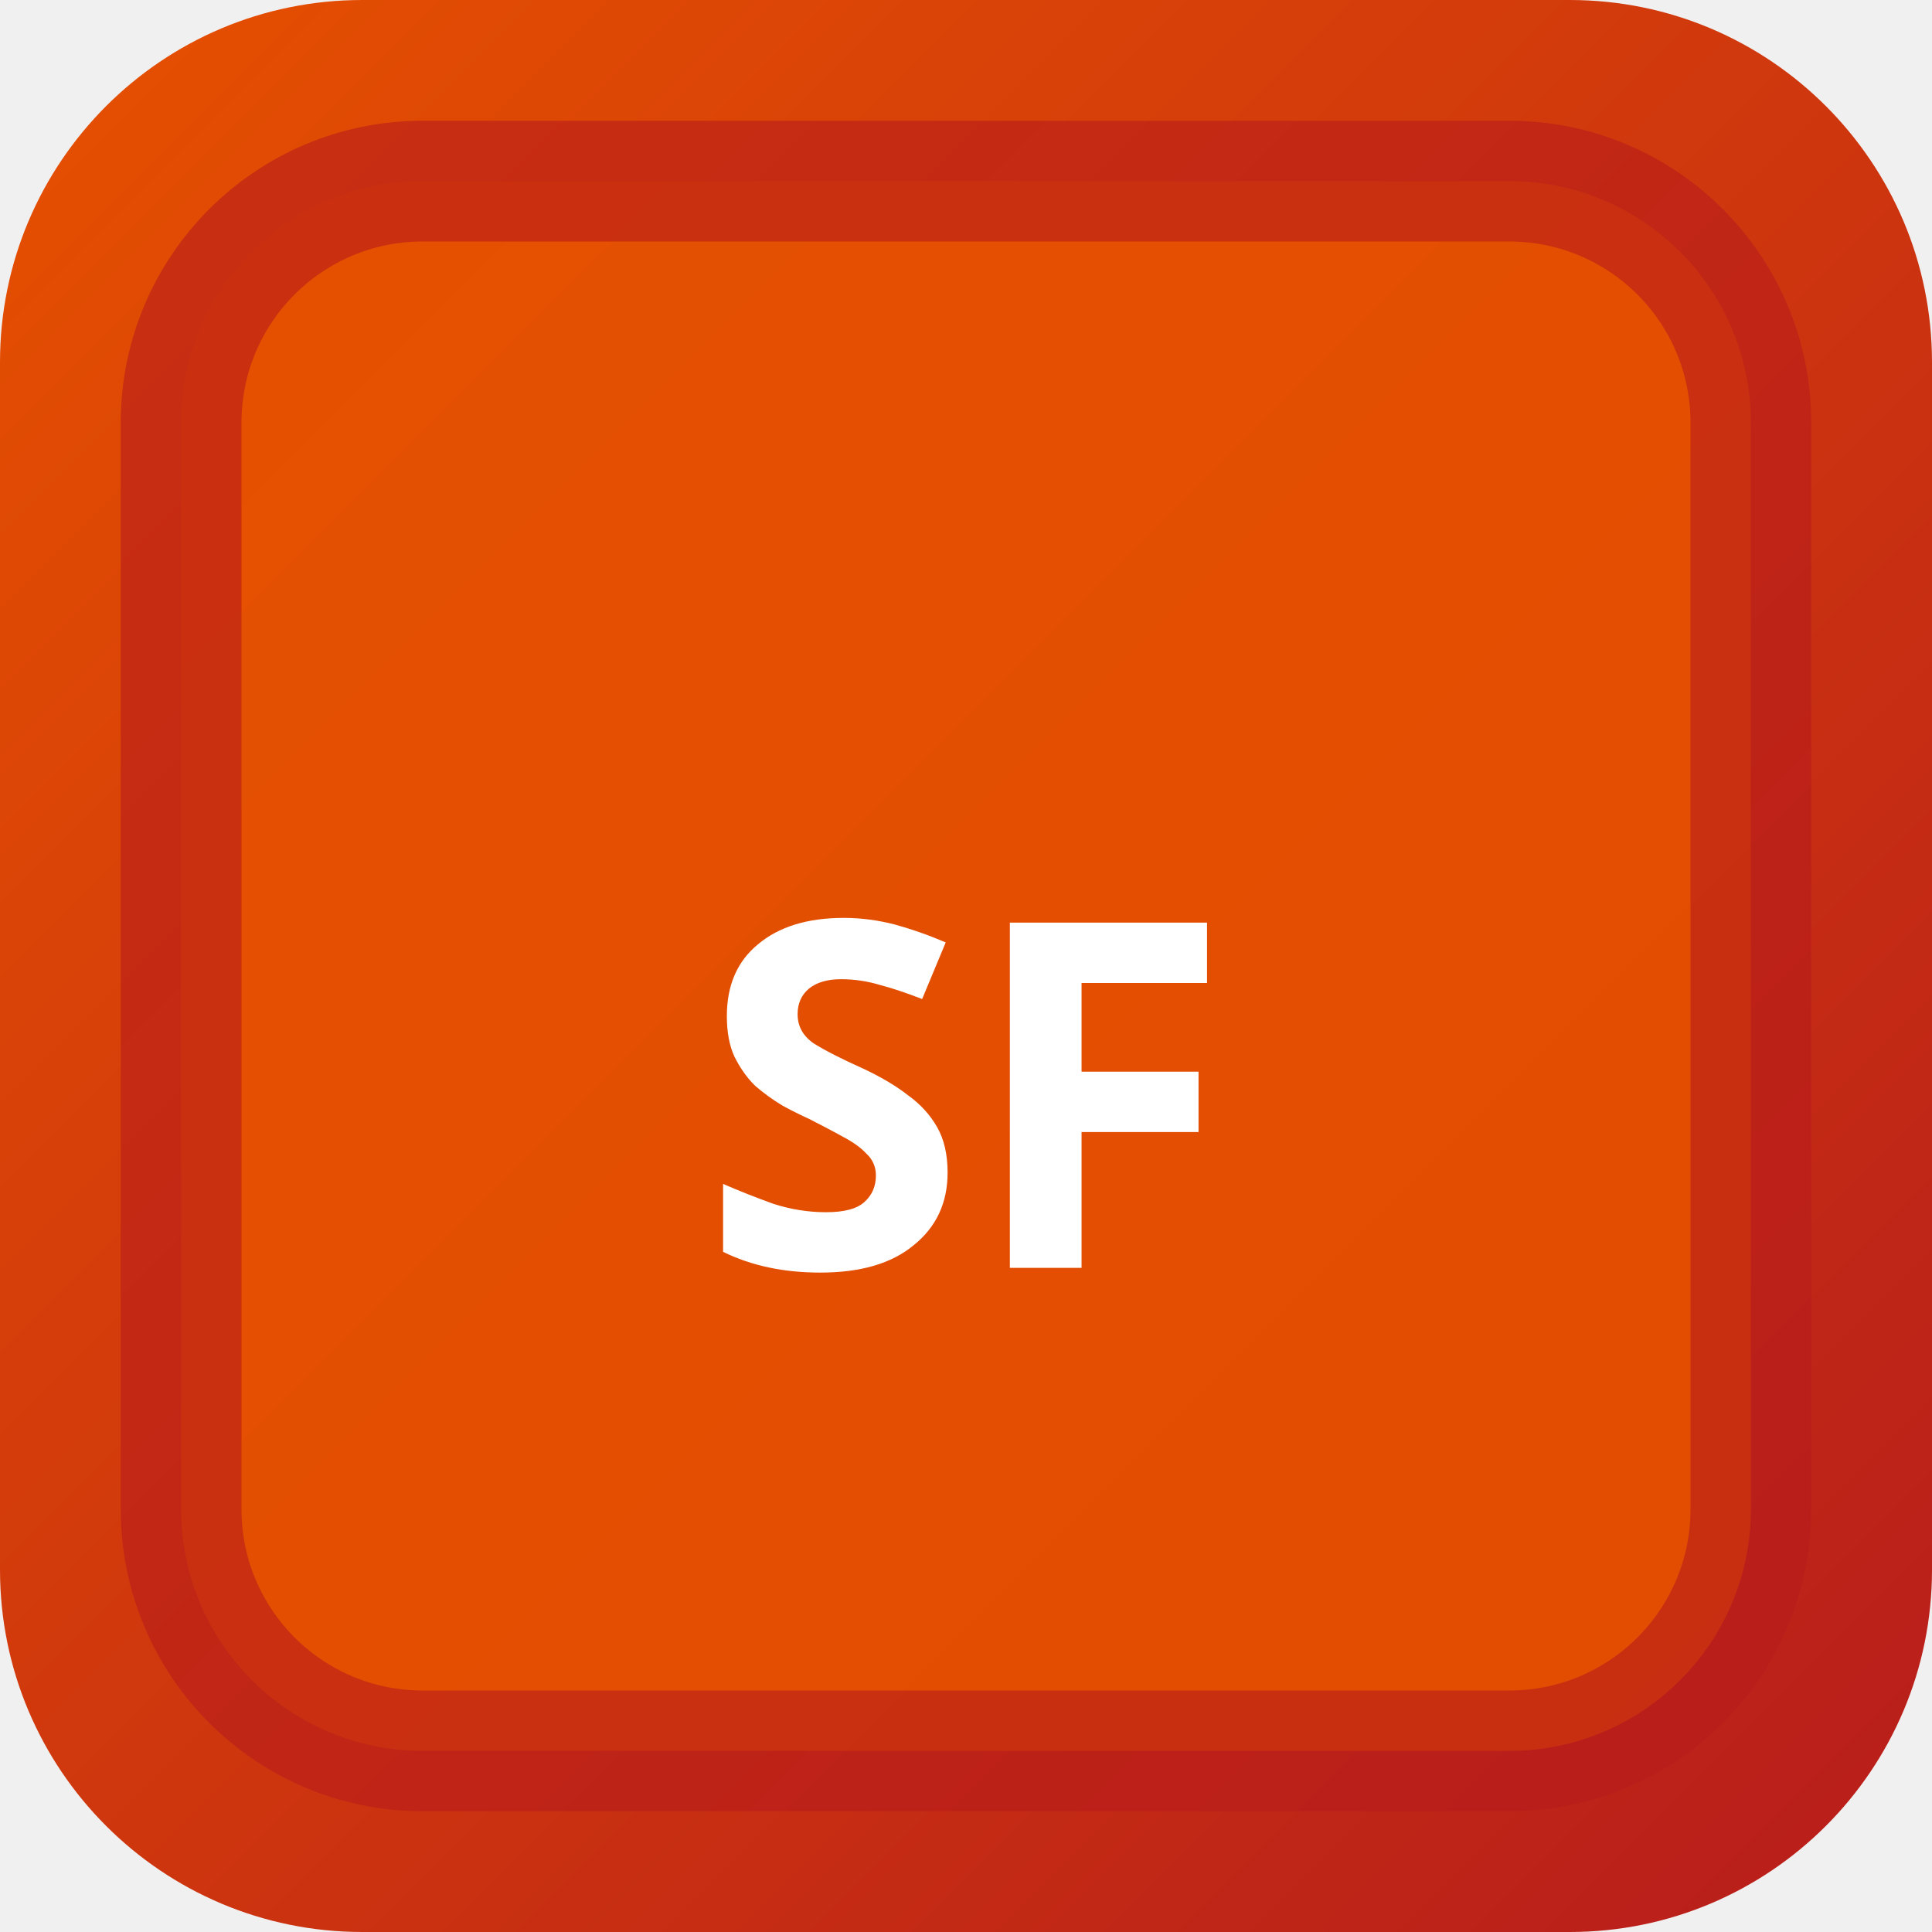
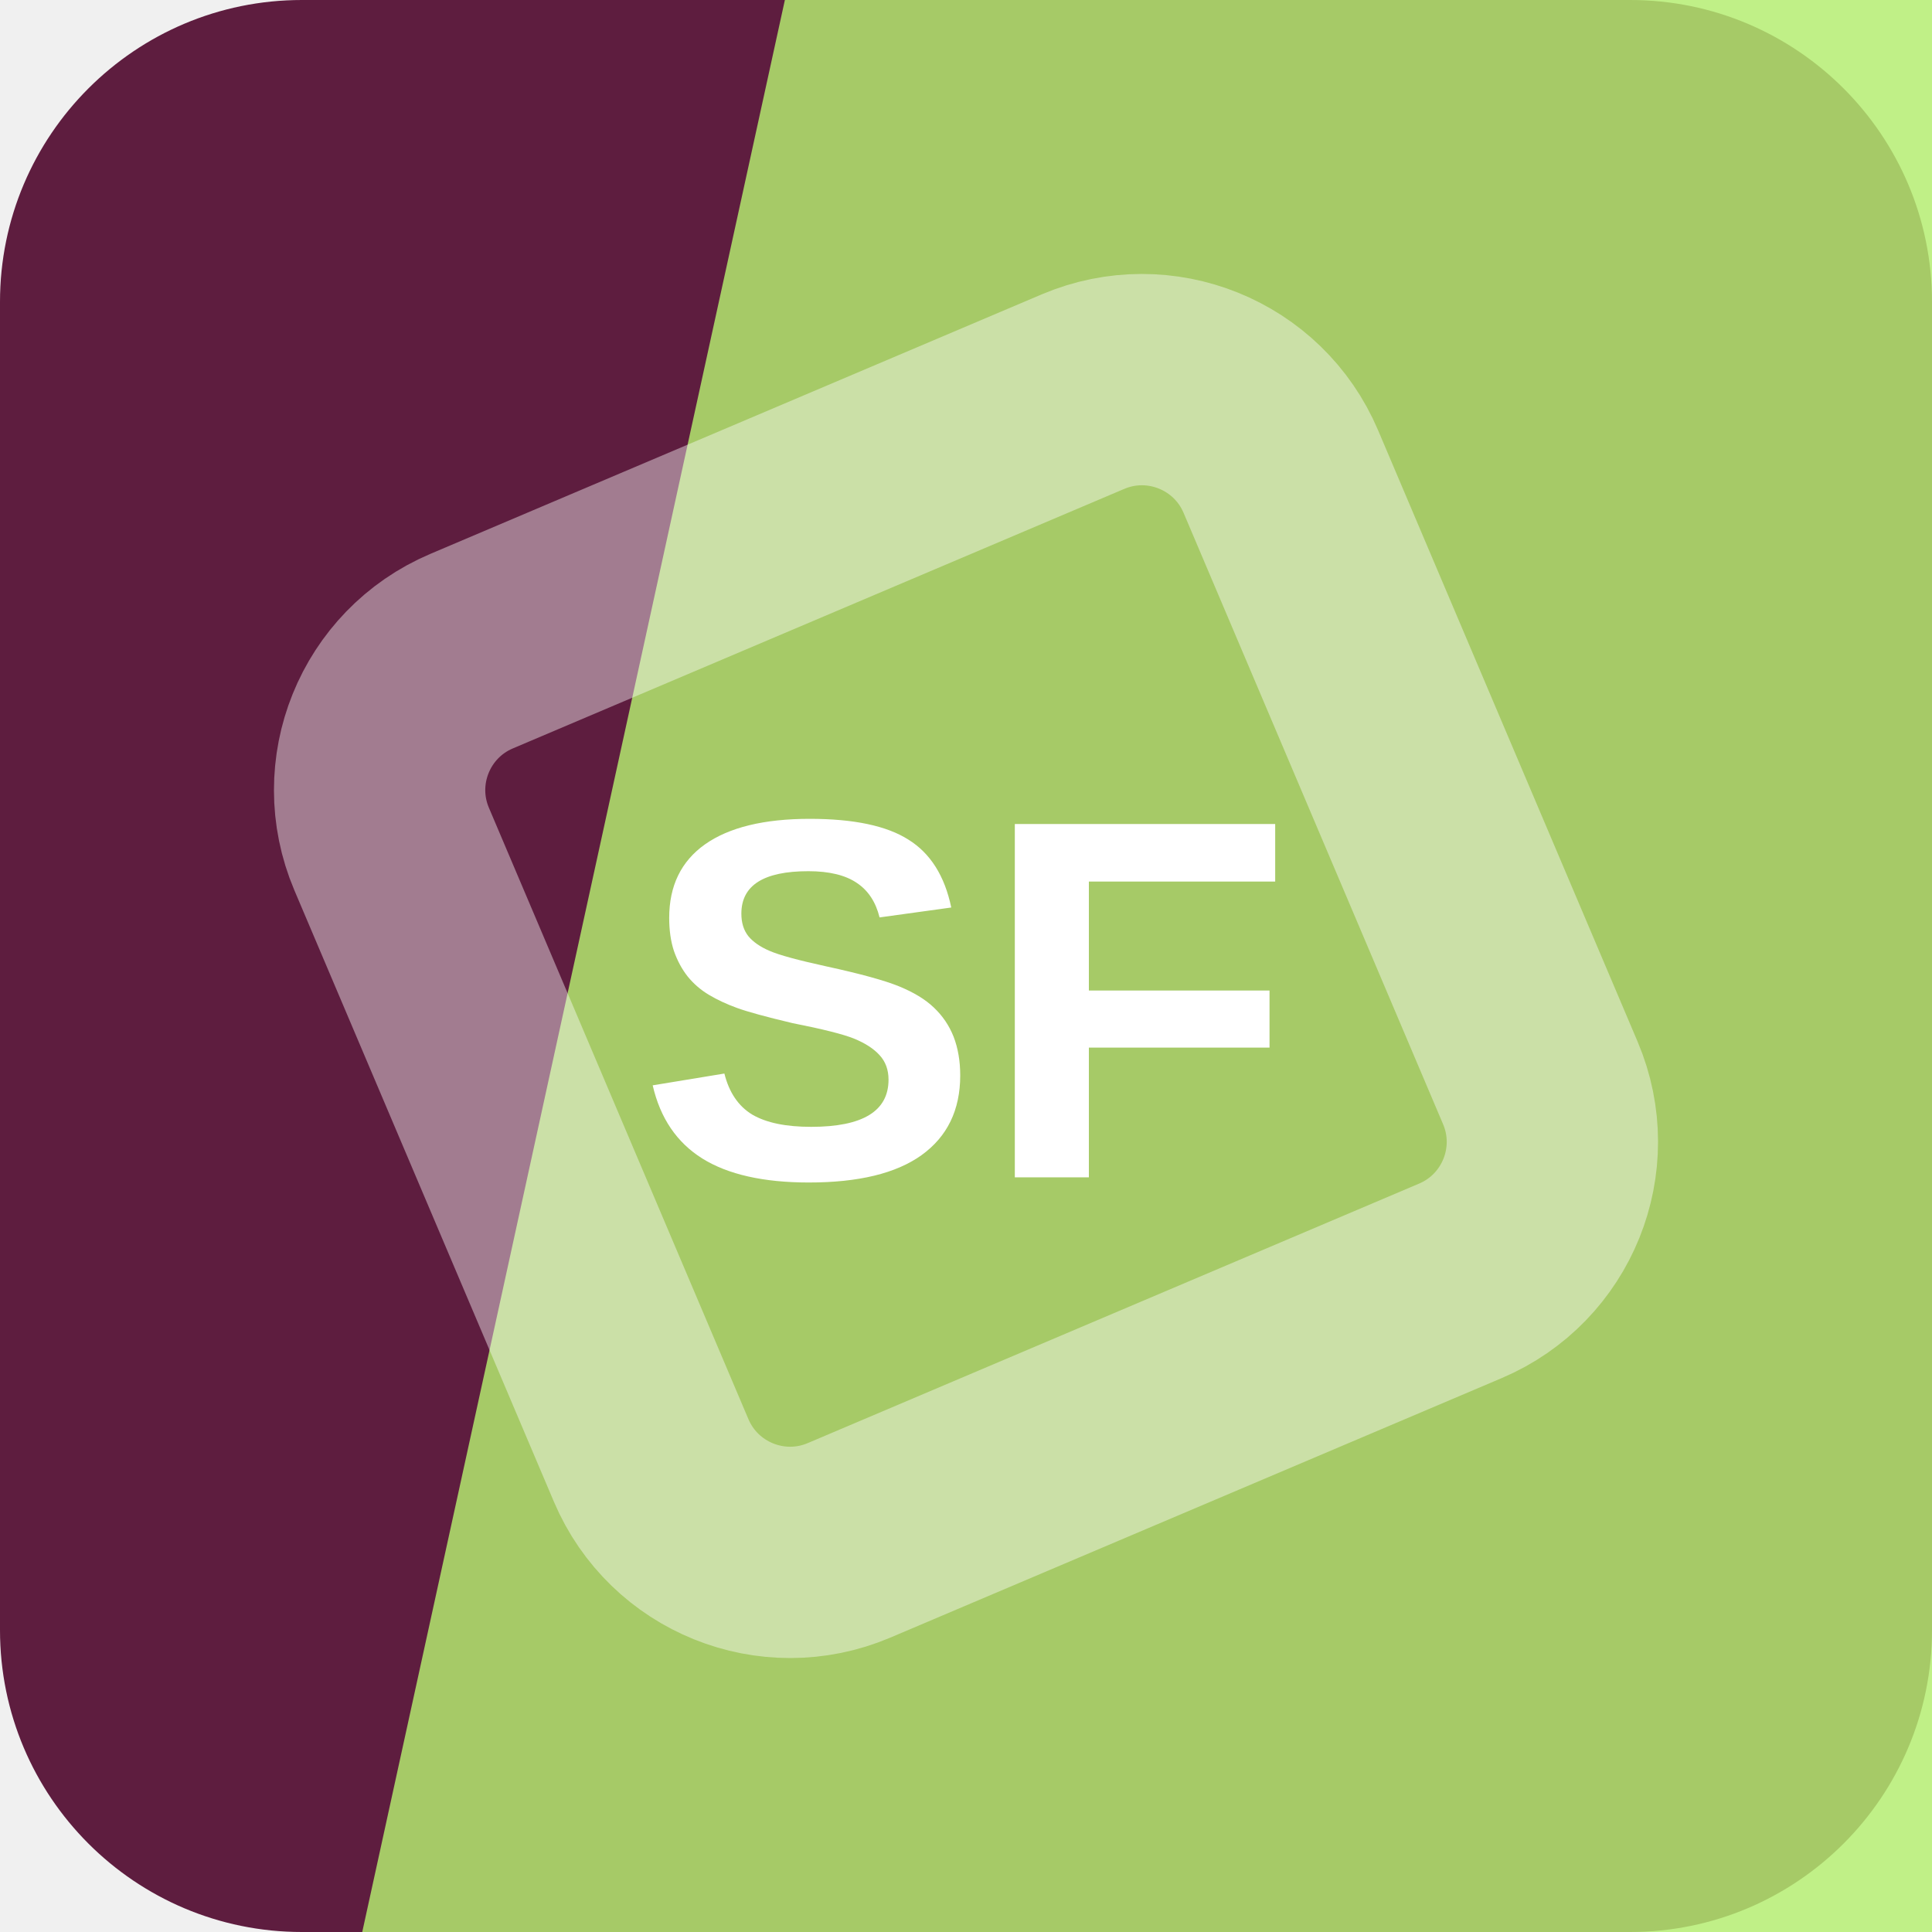
- <svg xmlns="http://www.w3.org/2000/svg" width="32" height="32" viewBox="0 0 32 32">
-   <defs>
-     <linearGradient id="bgsf-t" x1="0" y1="0" x2="1" y2="1">
-       <stop offset="0%" stop-color="#e65100" />
-       <stop offset="100%" stop-color="#b71c1c" />
-     </linearGradient>
-   </defs>
-   <rect width="32" height="32" rx="6" fill="url(#bgsf-t)" />
-   <rect x="3" y="3" width="26" height="26" rx="4" fill="rgba(230,81,0,0.9)" stroke="rgba(183,28,28,0.6)" stroke-width="2" />
-   <text x="16" y="21" text-anchor="middle" fill="#fff" font-size="8" font-weight="700" font-family="system-ui">SF</text>
+ <svg xmlns="http://www.w3.org/2000/svg" width="64" height="64" viewBox="0 0 64 64" role="img">
+   <rect width="64" height="64" rx="10" fill="hsl(328 53% 24%)" />
+   <path d="M26 0h38v64H12Z" fill="hsl(87 81% 69%)" opacity="0.82" />
+   <g transform="rotate(112 32 32)" opacity="0.42">
+     <rect x="16" y="16" width="32" height="32" rx="5" fill="none" stroke="#ffffff" stroke-width="7" transform="rotate(45 32 32)" />
+   </g>
+   <text x="32" y="39" text-anchor="middle" fill="#ffffff" font-family="Arial,Helvetica,sans-serif" font-size="17" font-weight="700" letter-spacing="0">SF</text>
</svg>
